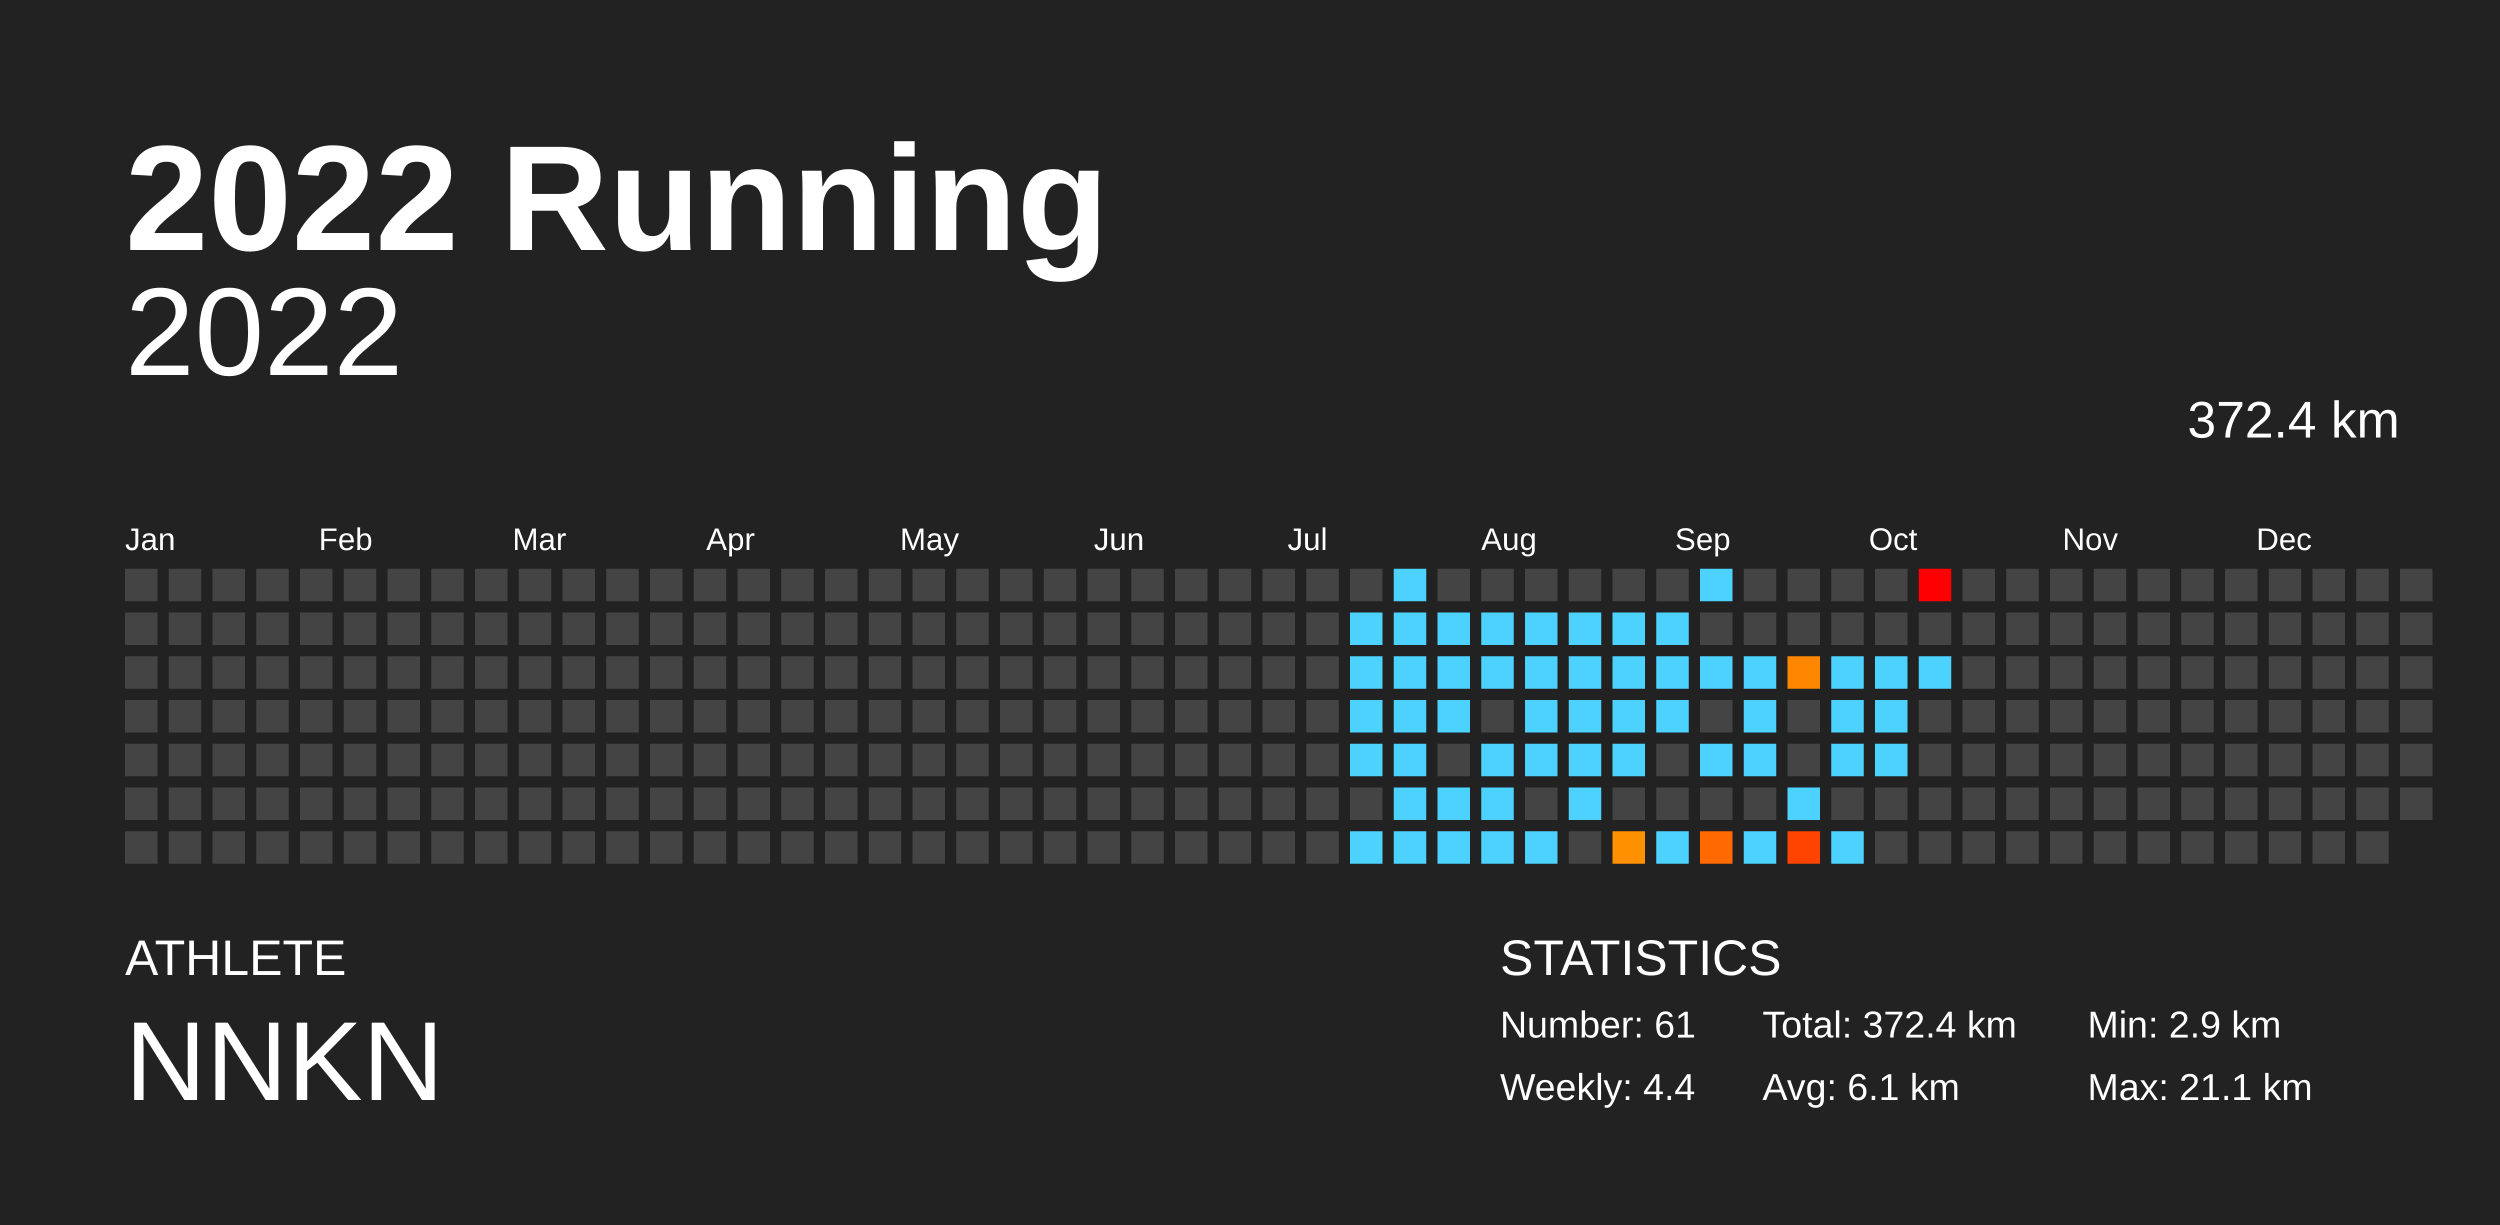
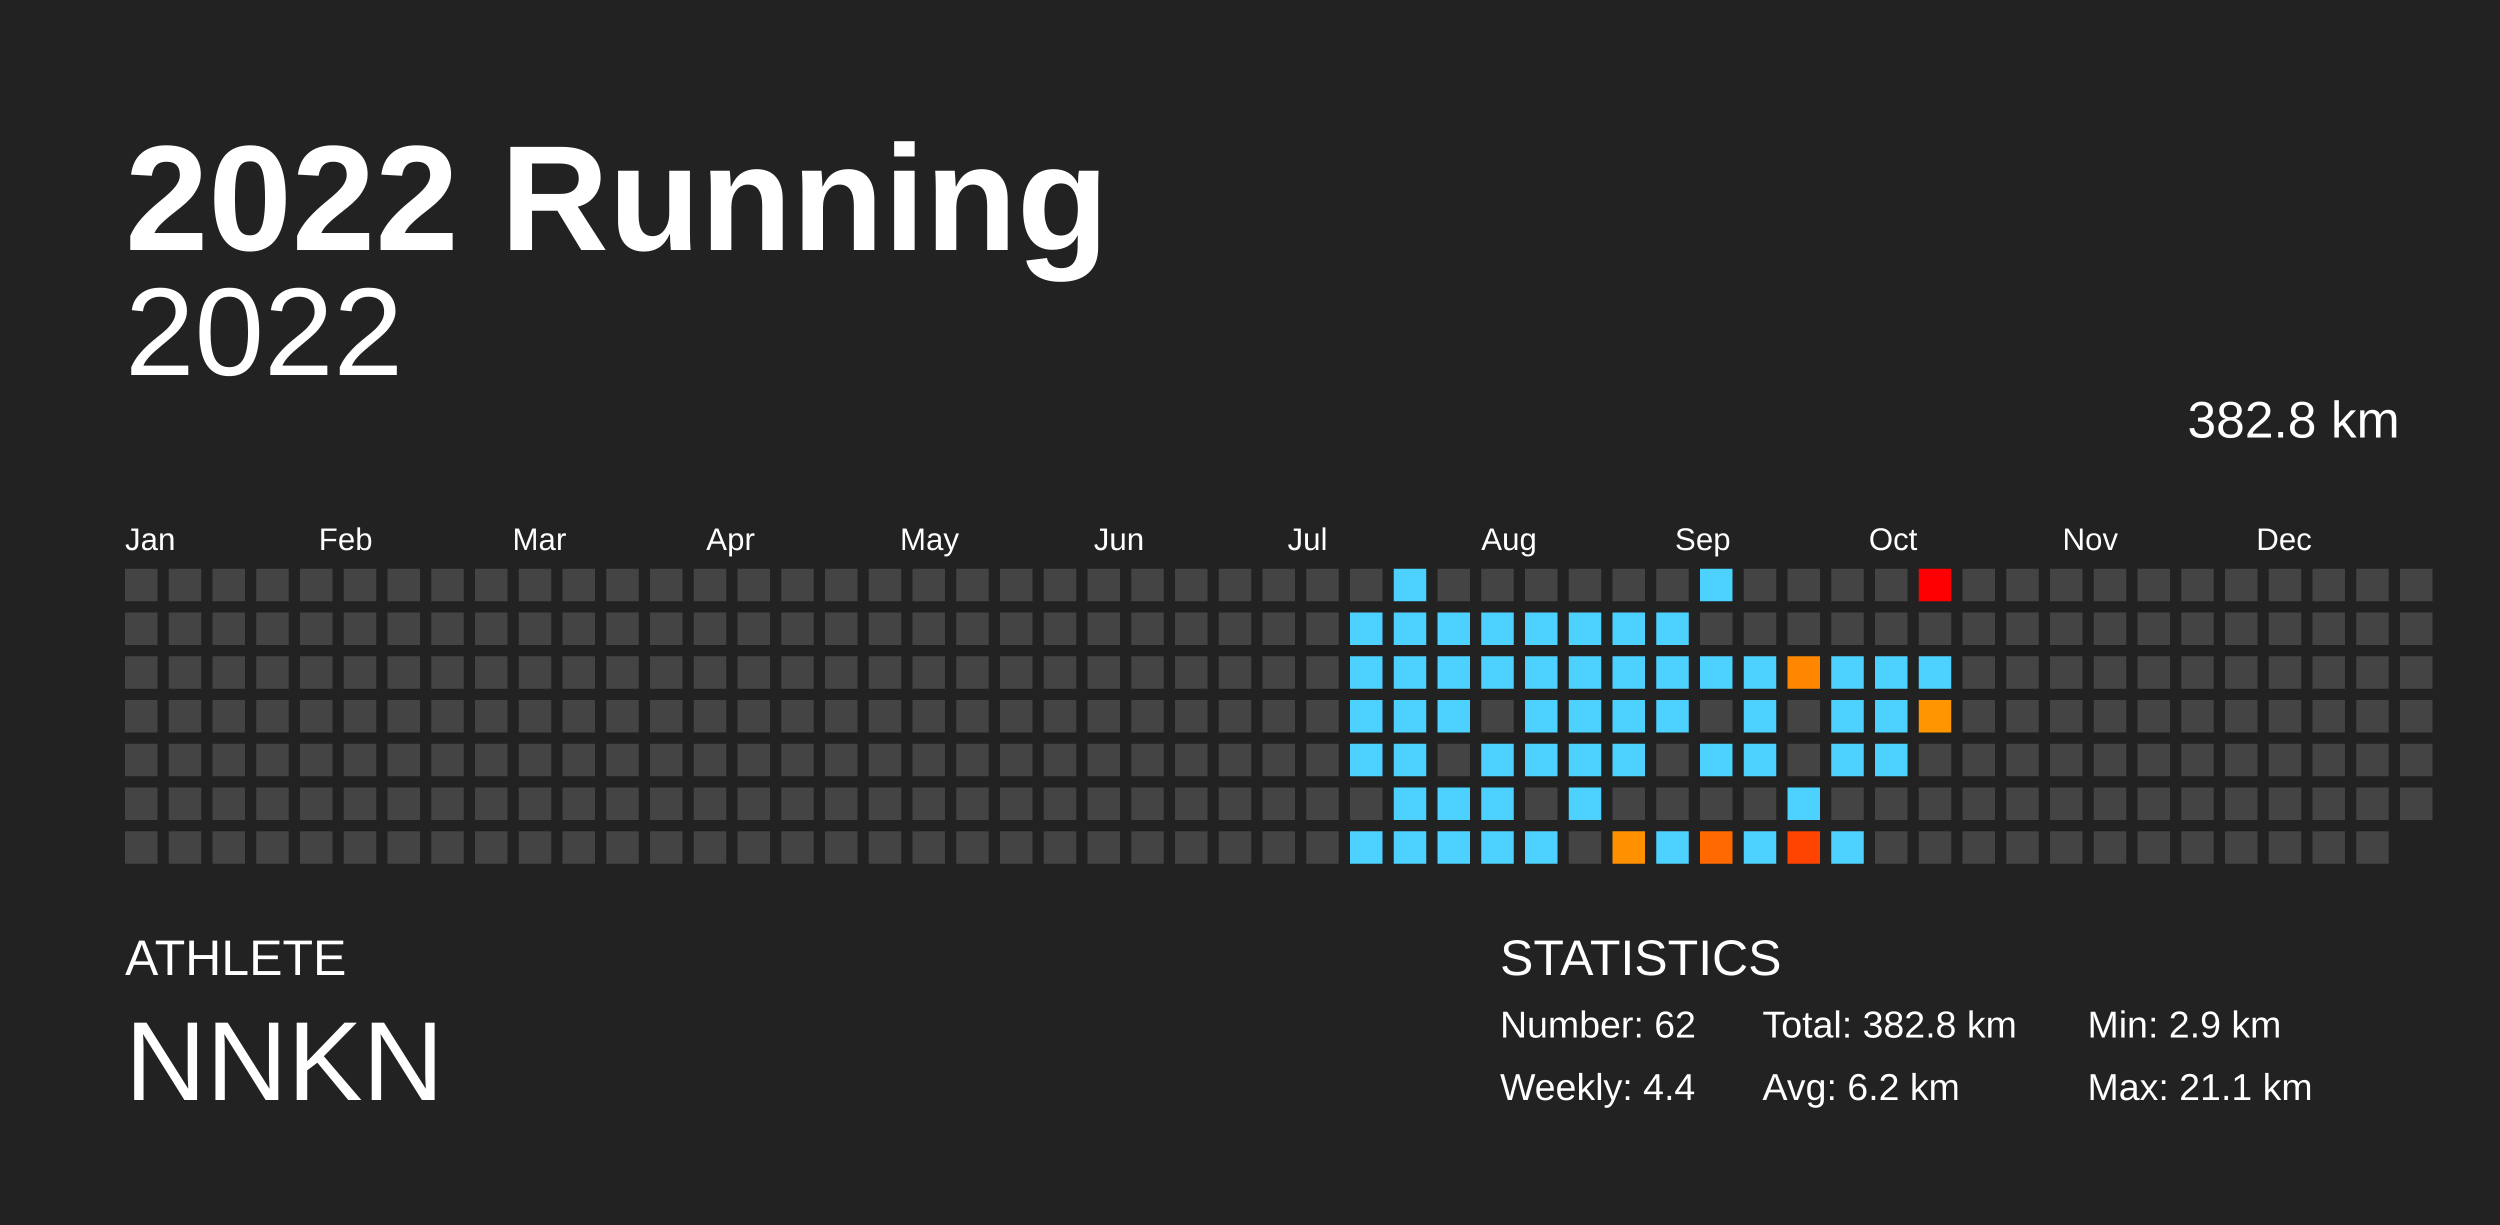
<svg xmlns="http://www.w3.org/2000/svg" baseProfile="full" height="98mm" version="1.1" viewBox="0,0,200,98" width="200mm">
  <defs />
  <rect fill="#222222" height="98" width="200" x="0" y="0" />
  <text fill="#FFFFFF" style="font-size:12px; font-family:Arial; font-weight:bold;" x="10" y="20">2022 Running</text>
  <text fill="#FFFFFF" style="font-size:4px; font-family:Arial" x="10" y="78">ATHLETE</text>
  <text fill="#FFFFFF" style="font-size:9px; font-family:Arial" x="10" y="88">NNKN</text>
  <text fill="#FFFFFF" style="font-size:4px; font-family:Arial" x="120" y="78">STATISTICS</text>
-   <text fill="#FFFFFF" style="font-size:3px; font-family:Arial" x="120" y="83">Number: 61</text>
+   <text fill="#FFFFFF" style="font-size:3px; font-family:Arial" x="120" y="83">Number: 62</text>
  <text fill="#FFFFFF" style="font-size:3px; font-family:Arial" x="120" y="88">Weekly: 4.4</text>
-   <text fill="#FFFFFF" style="font-size:3px; font-family:Arial" x="141" y="83">Total: 372.4 km</text>
-   <text fill="#FFFFFF" style="font-size:3px; font-family:Arial" x="141" y="88">Avg: 6.1 km</text>
+   <text fill="#FFFFFF" style="font-size:3px; font-family:Arial" x="141" y="83">Total: 382.8 km</text>
+   <text fill="#FFFFFF" style="font-size:3px; font-family:Arial" x="141" y="88">Avg: 6.2 km</text>
  <text fill="#FFFFFF" style="font-size:3px; font-family:Arial" x="167" y="83">Min: 2.9 km</text>
  <text fill="#FFFFFF" style="font-size:3px; font-family:Arial" x="167" y="88">Max: 21.1 km</text>
  <text alignment-baseline="hanging" fill="#FFFFFF" style="font-size:10.0px; font-family:Arial;" x="10" y="30">2022</text>
-   <text alignment-baseline="hanging" fill="#FFFFFF" style="font-size:4.125px; font-family:Arial;" x="175" y="35">372.4 km</text>
+   <text alignment-baseline="hanging" fill="#FFFFFF" style="font-size:4.125px; font-family:Arial;" x="175" y="35">382.8 km</text>
  <text fill="#FFFFFF" style="font-size:2.5px; font-family:Arial" x="10.0" y="44">Jan</text>
  <text fill="#FFFFFF" style="font-size:2.5px; font-family:Arial" x="25.5" y="44">Feb</text>
  <text fill="#FFFFFF" style="font-size:2.5px; font-family:Arial" x="41.0" y="44">Mar</text>
  <text fill="#FFFFFF" style="font-size:2.5px; font-family:Arial" x="56.5" y="44">Apr</text>
  <text fill="#FFFFFF" style="font-size:2.5px; font-family:Arial" x="72.0" y="44">May</text>
  <text fill="#FFFFFF" style="font-size:2.5px; font-family:Arial" x="87.5" y="44">Jun</text>
  <text fill="#FFFFFF" style="font-size:2.5px; font-family:Arial" x="103.0" y="44">Jul</text>
  <text fill="#FFFFFF" style="font-size:2.5px; font-family:Arial" x="118.5" y="44">Aug</text>
  <text fill="#FFFFFF" style="font-size:2.5px; font-family:Arial" x="134.0" y="44">Sep</text>
  <text fill="#FFFFFF" style="font-size:2.5px; font-family:Arial" x="149.5" y="44">Oct</text>
  <text fill="#FFFFFF" style="font-size:2.5px; font-family:Arial" x="165.0" y="44">Nov</text>
  <text fill="#FFFFFF" style="font-size:2.5px; font-family:Arial" x="180.5" y="44">Dec</text>
  <rect fill="#444444" height="2.6" width="2.6" x="10.0" y="45.5" />
  <rect fill="#444444" height="2.6" width="2.6" x="10.0" y="49.0" />
  <rect fill="#444444" height="2.6" width="2.6" x="10.0" y="52.5" />
  <rect fill="#444444" height="2.6" width="2.6" x="10.0" y="56.0" />
  <rect fill="#444444" height="2.6" width="2.6" x="10.0" y="59.5" />
  <rect fill="#444444" height="2.6" width="2.6" x="10.0" y="63.0" />
  <rect fill="#444444" height="2.6" width="2.6" x="10.0" y="66.5" />
  <rect fill="#444444" height="2.6" width="2.6" x="13.5" y="45.5" />
  <rect fill="#444444" height="2.6" width="2.6" x="13.5" y="49.0" />
  <rect fill="#444444" height="2.6" width="2.6" x="13.5" y="52.5" />
  <rect fill="#444444" height="2.6" width="2.6" x="13.5" y="56.0" />
  <rect fill="#444444" height="2.6" width="2.6" x="13.5" y="59.5" />
  <rect fill="#444444" height="2.6" width="2.6" x="13.5" y="63.0" />
  <rect fill="#444444" height="2.6" width="2.6" x="13.5" y="66.5" />
  <rect fill="#444444" height="2.6" width="2.6" x="17.0" y="45.5" />
  <rect fill="#444444" height="2.6" width="2.6" x="17.0" y="49.0" />
  <rect fill="#444444" height="2.6" width="2.6" x="17.0" y="52.5" />
  <rect fill="#444444" height="2.6" width="2.6" x="17.0" y="56.0" />
  <rect fill="#444444" height="2.6" width="2.6" x="17.0" y="59.5" />
  <rect fill="#444444" height="2.6" width="2.6" x="17.0" y="63.0" />
  <rect fill="#444444" height="2.6" width="2.6" x="17.0" y="66.5" />
  <rect fill="#444444" height="2.6" width="2.6" x="20.5" y="45.5" />
  <rect fill="#444444" height="2.6" width="2.6" x="20.5" y="49.0" />
  <rect fill="#444444" height="2.6" width="2.6" x="20.5" y="52.5" />
  <rect fill="#444444" height="2.6" width="2.6" x="20.5" y="56.0" />
  <rect fill="#444444" height="2.6" width="2.6" x="20.5" y="59.5" />
  <rect fill="#444444" height="2.6" width="2.6" x="20.5" y="63.0" />
  <rect fill="#444444" height="2.6" width="2.6" x="20.5" y="66.5" />
  <rect fill="#444444" height="2.6" width="2.6" x="24.0" y="45.5" />
  <rect fill="#444444" height="2.6" width="2.6" x="24.0" y="49.0" />
  <rect fill="#444444" height="2.6" width="2.6" x="24.0" y="52.5" />
  <rect fill="#444444" height="2.6" width="2.6" x="24.0" y="56.0" />
  <rect fill="#444444" height="2.6" width="2.6" x="24.0" y="59.5" />
  <rect fill="#444444" height="2.6" width="2.6" x="24.0" y="63.0" />
  <rect fill="#444444" height="2.6" width="2.6" x="24.0" y="66.5" />
  <rect fill="#444444" height="2.6" width="2.6" x="27.5" y="45.5" />
  <rect fill="#444444" height="2.6" width="2.6" x="27.5" y="49.0" />
  <rect fill="#444444" height="2.6" width="2.6" x="27.5" y="52.5" />
  <rect fill="#444444" height="2.6" width="2.6" x="27.5" y="56.0" />
  <rect fill="#444444" height="2.6" width="2.6" x="27.5" y="59.5" />
  <rect fill="#444444" height="2.6" width="2.6" x="27.5" y="63.0" />
  <rect fill="#444444" height="2.6" width="2.6" x="27.5" y="66.5" />
  <rect fill="#444444" height="2.6" width="2.6" x="31.0" y="45.5" />
  <rect fill="#444444" height="2.6" width="2.6" x="31.0" y="49.0" />
  <rect fill="#444444" height="2.6" width="2.6" x="31.0" y="52.5" />
  <rect fill="#444444" height="2.6" width="2.6" x="31.0" y="56.0" />
  <rect fill="#444444" height="2.6" width="2.6" x="31.0" y="59.5" />
  <rect fill="#444444" height="2.6" width="2.6" x="31.0" y="63.0" />
  <rect fill="#444444" height="2.6" width="2.6" x="31.0" y="66.5" />
  <rect fill="#444444" height="2.6" width="2.6" x="34.5" y="45.5" />
  <rect fill="#444444" height="2.6" width="2.6" x="34.5" y="49.0" />
  <rect fill="#444444" height="2.6" width="2.6" x="34.5" y="52.5" />
  <rect fill="#444444" height="2.6" width="2.6" x="34.5" y="56.0" />
  <rect fill="#444444" height="2.6" width="2.6" x="34.5" y="59.5" />
  <rect fill="#444444" height="2.6" width="2.6" x="34.5" y="63.0" />
  <rect fill="#444444" height="2.6" width="2.6" x="34.5" y="66.5" />
  <rect fill="#444444" height="2.6" width="2.6" x="38.0" y="45.5" />
  <rect fill="#444444" height="2.6" width="2.6" x="38.0" y="49.0" />
  <rect fill="#444444" height="2.6" width="2.6" x="38.0" y="52.5" />
  <rect fill="#444444" height="2.6" width="2.6" x="38.0" y="56.0" />
  <rect fill="#444444" height="2.6" width="2.6" x="38.0" y="59.5" />
  <rect fill="#444444" height="2.6" width="2.6" x="38.0" y="63.0" />
  <rect fill="#444444" height="2.6" width="2.6" x="38.0" y="66.5" />
  <rect fill="#444444" height="2.6" width="2.6" x="41.5" y="45.5" />
  <rect fill="#444444" height="2.6" width="2.6" x="41.5" y="49.0" />
  <rect fill="#444444" height="2.6" width="2.6" x="41.5" y="52.5" />
  <rect fill="#444444" height="2.6" width="2.6" x="41.5" y="56.0" />
  <rect fill="#444444" height="2.6" width="2.6" x="41.5" y="59.5" />
  <rect fill="#444444" height="2.6" width="2.6" x="41.5" y="63.0" />
  <rect fill="#444444" height="2.6" width="2.6" x="41.5" y="66.5" />
  <rect fill="#444444" height="2.6" width="2.6" x="45.0" y="45.5" />
  <rect fill="#444444" height="2.6" width="2.6" x="45.0" y="49.0" />
  <rect fill="#444444" height="2.6" width="2.6" x="45.0" y="52.5" />
  <rect fill="#444444" height="2.6" width="2.6" x="45.0" y="56.0" />
  <rect fill="#444444" height="2.6" width="2.6" x="45.0" y="59.5" />
  <rect fill="#444444" height="2.6" width="2.6" x="45.0" y="63.0" />
  <rect fill="#444444" height="2.6" width="2.6" x="45.0" y="66.5" />
  <rect fill="#444444" height="2.6" width="2.6" x="48.5" y="45.5" />
  <rect fill="#444444" height="2.6" width="2.6" x="48.5" y="49.0" />
  <rect fill="#444444" height="2.6" width="2.6" x="48.5" y="52.5" />
  <rect fill="#444444" height="2.6" width="2.6" x="48.5" y="56.0" />
  <rect fill="#444444" height="2.6" width="2.6" x="48.5" y="59.5" />
  <rect fill="#444444" height="2.6" width="2.6" x="48.5" y="63.0" />
  <rect fill="#444444" height="2.6" width="2.6" x="48.5" y="66.5" />
  <rect fill="#444444" height="2.6" width="2.6" x="52.0" y="45.5" />
  <rect fill="#444444" height="2.6" width="2.6" x="52.0" y="49.0" />
  <rect fill="#444444" height="2.6" width="2.6" x="52.0" y="52.5" />
  <rect fill="#444444" height="2.6" width="2.6" x="52.0" y="56.0" />
  <rect fill="#444444" height="2.6" width="2.6" x="52.0" y="59.5" />
  <rect fill="#444444" height="2.6" width="2.6" x="52.0" y="63.0" />
  <rect fill="#444444" height="2.6" width="2.6" x="52.0" y="66.5" />
  <rect fill="#444444" height="2.6" width="2.6" x="55.5" y="45.5" />
  <rect fill="#444444" height="2.6" width="2.6" x="55.5" y="49.0" />
  <rect fill="#444444" height="2.6" width="2.6" x="55.5" y="52.5" />
  <rect fill="#444444" height="2.6" width="2.6" x="55.5" y="56.0" />
  <rect fill="#444444" height="2.6" width="2.6" x="55.5" y="59.5" />
  <rect fill="#444444" height="2.6" width="2.6" x="55.5" y="63.0" />
  <rect fill="#444444" height="2.6" width="2.6" x="55.5" y="66.5" />
  <rect fill="#444444" height="2.6" width="2.6" x="59.0" y="45.5" />
  <rect fill="#444444" height="2.6" width="2.6" x="59.0" y="49.0" />
  <rect fill="#444444" height="2.6" width="2.6" x="59.0" y="52.5" />
  <rect fill="#444444" height="2.6" width="2.6" x="59.0" y="56.0" />
  <rect fill="#444444" height="2.6" width="2.6" x="59.0" y="59.5" />
  <rect fill="#444444" height="2.6" width="2.6" x="59.0" y="63.0" />
  <rect fill="#444444" height="2.6" width="2.6" x="59.0" y="66.5" />
  <rect fill="#444444" height="2.6" width="2.6" x="62.5" y="45.5" />
  <rect fill="#444444" height="2.6" width="2.6" x="62.5" y="49.0" />
  <rect fill="#444444" height="2.6" width="2.6" x="62.5" y="52.5" />
  <rect fill="#444444" height="2.6" width="2.6" x="62.5" y="56.0" />
  <rect fill="#444444" height="2.6" width="2.6" x="62.5" y="59.5" />
  <rect fill="#444444" height="2.6" width="2.6" x="62.5" y="63.0" />
  <rect fill="#444444" height="2.6" width="2.6" x="62.5" y="66.5" />
  <rect fill="#444444" height="2.6" width="2.6" x="66.0" y="45.5" />
  <rect fill="#444444" height="2.6" width="2.6" x="66.0" y="49.0" />
  <rect fill="#444444" height="2.6" width="2.6" x="66.0" y="52.5" />
  <rect fill="#444444" height="2.6" width="2.6" x="66.0" y="56.0" />
  <rect fill="#444444" height="2.6" width="2.6" x="66.0" y="59.5" />
  <rect fill="#444444" height="2.6" width="2.6" x="66.0" y="63.0" />
  <rect fill="#444444" height="2.6" width="2.6" x="66.0" y="66.5" />
  <rect fill="#444444" height="2.6" width="2.6" x="69.5" y="45.5" />
  <rect fill="#444444" height="2.6" width="2.6" x="69.5" y="49.0" />
  <rect fill="#444444" height="2.6" width="2.6" x="69.5" y="52.5" />
  <rect fill="#444444" height="2.6" width="2.6" x="69.5" y="56.0" />
  <rect fill="#444444" height="2.6" width="2.6" x="69.5" y="59.5" />
  <rect fill="#444444" height="2.6" width="2.6" x="69.5" y="63.0" />
  <rect fill="#444444" height="2.6" width="2.6" x="69.5" y="66.5" />
  <rect fill="#444444" height="2.6" width="2.6" x="73.0" y="45.5" />
  <rect fill="#444444" height="2.6" width="2.6" x="73.0" y="49.0" />
  <rect fill="#444444" height="2.6" width="2.6" x="73.0" y="52.5" />
  <rect fill="#444444" height="2.6" width="2.6" x="73.0" y="56.0" />
  <rect fill="#444444" height="2.6" width="2.6" x="73.0" y="59.5" />
  <rect fill="#444444" height="2.6" width="2.6" x="73.0" y="63.0" />
  <rect fill="#444444" height="2.6" width="2.6" x="73.0" y="66.5" />
  <rect fill="#444444" height="2.6" width="2.6" x="76.5" y="45.5" />
  <rect fill="#444444" height="2.6" width="2.6" x="76.5" y="49.0" />
  <rect fill="#444444" height="2.6" width="2.6" x="76.5" y="52.5" />
  <rect fill="#444444" height="2.6" width="2.6" x="76.5" y="56.0" />
  <rect fill="#444444" height="2.6" width="2.6" x="76.5" y="59.5" />
  <rect fill="#444444" height="2.6" width="2.6" x="76.5" y="63.0" />
  <rect fill="#444444" height="2.6" width="2.6" x="76.5" y="66.5" />
  <rect fill="#444444" height="2.6" width="2.6" x="80.0" y="45.5" />
  <rect fill="#444444" height="2.6" width="2.6" x="80.0" y="49.0" />
  <rect fill="#444444" height="2.6" width="2.6" x="80.0" y="52.5" />
  <rect fill="#444444" height="2.6" width="2.6" x="80.0" y="56.0" />
  <rect fill="#444444" height="2.6" width="2.6" x="80.0" y="59.5" />
  <rect fill="#444444" height="2.6" width="2.6" x="80.0" y="63.0" />
  <rect fill="#444444" height="2.6" width="2.6" x="80.0" y="66.5" />
  <rect fill="#444444" height="2.6" width="2.6" x="83.5" y="45.5" />
  <rect fill="#444444" height="2.6" width="2.6" x="83.5" y="49.0" />
  <rect fill="#444444" height="2.6" width="2.6" x="83.5" y="52.5" />
  <rect fill="#444444" height="2.6" width="2.6" x="83.5" y="56.0" />
  <rect fill="#444444" height="2.6" width="2.6" x="83.5" y="59.5" />
  <rect fill="#444444" height="2.6" width="2.6" x="83.5" y="63.0" />
  <rect fill="#444444" height="2.6" width="2.6" x="83.5" y="66.5" />
  <rect fill="#444444" height="2.6" width="2.6" x="87.0" y="45.5" />
  <rect fill="#444444" height="2.6" width="2.6" x="87.0" y="49.0" />
  <rect fill="#444444" height="2.6" width="2.6" x="87.0" y="52.5" />
  <rect fill="#444444" height="2.6" width="2.6" x="87.0" y="56.0" />
  <rect fill="#444444" height="2.6" width="2.6" x="87.0" y="59.5" />
  <rect fill="#444444" height="2.6" width="2.6" x="87.0" y="63.0" />
  <rect fill="#444444" height="2.6" width="2.6" x="87.0" y="66.5" />
  <rect fill="#444444" height="2.6" width="2.6" x="90.5" y="45.5" />
  <rect fill="#444444" height="2.6" width="2.6" x="90.5" y="49.0" />
  <rect fill="#444444" height="2.6" width="2.6" x="90.5" y="52.5" />
  <rect fill="#444444" height="2.6" width="2.6" x="90.5" y="56.0" />
  <rect fill="#444444" height="2.6" width="2.6" x="90.5" y="59.5" />
  <rect fill="#444444" height="2.6" width="2.6" x="90.5" y="63.0" />
  <rect fill="#444444" height="2.6" width="2.6" x="90.5" y="66.5" />
  <rect fill="#444444" height="2.6" width="2.6" x="94.0" y="45.5" />
  <rect fill="#444444" height="2.6" width="2.6" x="94.0" y="49.0" />
  <rect fill="#444444" height="2.6" width="2.6" x="94.0" y="52.5" />
  <rect fill="#444444" height="2.6" width="2.6" x="94.0" y="56.0" />
  <rect fill="#444444" height="2.6" width="2.6" x="94.0" y="59.5" />
  <rect fill="#444444" height="2.6" width="2.6" x="94.0" y="63.0" />
  <rect fill="#444444" height="2.6" width="2.6" x="94.0" y="66.5" />
  <rect fill="#444444" height="2.6" width="2.6" x="97.5" y="45.5" />
  <rect fill="#444444" height="2.6" width="2.6" x="97.5" y="49.0" />
  <rect fill="#444444" height="2.6" width="2.6" x="97.5" y="52.5" />
  <rect fill="#444444" height="2.6" width="2.6" x="97.5" y="56.0" />
  <rect fill="#444444" height="2.6" width="2.6" x="97.5" y="59.5" />
  <rect fill="#444444" height="2.6" width="2.6" x="97.5" y="63.0" />
  <rect fill="#444444" height="2.6" width="2.6" x="97.5" y="66.5" />
  <rect fill="#444444" height="2.6" width="2.6" x="101.0" y="45.5" />
  <rect fill="#444444" height="2.6" width="2.6" x="101.0" y="49.0" />
  <rect fill="#444444" height="2.6" width="2.6" x="101.0" y="52.5" />
  <rect fill="#444444" height="2.6" width="2.6" x="101.0" y="56.0" />
  <rect fill="#444444" height="2.6" width="2.6" x="101.0" y="59.5" />
  <rect fill="#444444" height="2.6" width="2.6" x="101.0" y="63.0" />
  <rect fill="#444444" height="2.6" width="2.6" x="101.0" y="66.5" />
  <rect fill="#444444" height="2.6" width="2.6" x="104.5" y="45.5" />
  <rect fill="#444444" height="2.6" width="2.6" x="104.5" y="49.0" />
  <rect fill="#444444" height="2.6" width="2.6" x="104.5" y="52.5" />
  <rect fill="#444444" height="2.6" width="2.6" x="104.5" y="56.0" />
  <rect fill="#444444" height="2.6" width="2.6" x="104.5" y="59.5" />
  <rect fill="#444444" height="2.6" width="2.6" x="104.5" y="63.0" />
  <rect fill="#444444" height="2.6" width="2.6" x="104.5" y="66.5" />
  <rect fill="#444444" height="2.6" width="2.6" x="108.0" y="45.5" />
  <rect fill="#4dd2ff" height="2.6" width="2.6" x="108.0" y="49.0" />
  <rect fill="#4dd2ff" height="2.6" width="2.6" x="108.0" y="52.5" />
  <rect fill="#4dd2ff" height="2.6" width="2.6" x="108.0" y="56.0" />
  <rect fill="#4dd2ff" height="2.6" width="2.6" x="108.0" y="59.5" />
  <rect fill="#444444" height="2.6" width="2.6" x="108.0" y="63.0" />
  <rect fill="#4dd2ff" height="2.6" width="2.6" x="108.0" y="66.5" />
  <rect fill="#4dd2ff" height="2.6" width="2.6" x="111.5" y="45.5" />
  <rect fill="#4dd2ff" height="2.6" width="2.6" x="111.5" y="49.0" />
  <rect fill="#4dd2ff" height="2.6" width="2.6" x="111.5" y="52.5" />
  <rect fill="#4dd2ff" height="2.6" width="2.6" x="111.5" y="56.0" />
  <rect fill="#4dd2ff" height="2.6" width="2.6" x="111.5" y="59.5" />
  <rect fill="#4dd2ff" height="2.6" width="2.6" x="111.5" y="63.0" />
  <rect fill="#4dd2ff" height="2.6" width="2.6" x="111.5" y="66.5" />
  <rect fill="#444444" height="2.6" width="2.6" x="115.0" y="45.5" />
  <rect fill="#4dd2ff" height="2.6" width="2.6" x="115.0" y="49.0" />
  <rect fill="#4dd2ff" height="2.6" width="2.6" x="115.0" y="52.5" />
  <rect fill="#4dd2ff" height="2.6" width="2.6" x="115.0" y="56.0" />
  <rect fill="#444444" height="2.6" width="2.6" x="115.0" y="59.5" />
  <rect fill="#4dd2ff" height="2.6" width="2.6" x="115.0" y="63.0" />
  <rect fill="#4dd2ff" height="2.6" width="2.6" x="115.0" y="66.5" />
  <rect fill="#444444" height="2.6" width="2.6" x="118.5" y="45.5" />
  <rect fill="#4dd2ff" height="2.6" width="2.6" x="118.5" y="49.0" />
  <rect fill="#4dd2ff" height="2.6" width="2.6" x="118.5" y="52.5" />
  <rect fill="#444444" height="2.6" width="2.6" x="118.5" y="56.0" />
  <rect fill="#4dd2ff" height="2.6" width="2.6" x="118.5" y="59.5" />
  <rect fill="#4dd2ff" height="2.6" width="2.6" x="118.5" y="63.0" />
  <rect fill="#4dd2ff" height="2.6" width="2.6" x="118.5" y="66.5" />
  <rect fill="#444444" height="2.6" width="2.6" x="122.0" y="45.5" />
  <rect fill="#4dd2ff" height="2.6" width="2.6" x="122.0" y="49.0" />
  <rect fill="#4dd2ff" height="2.6" width="2.6" x="122.0" y="52.5" />
  <rect fill="#4dd2ff" height="2.6" width="2.6" x="122.0" y="56.0" />
  <rect fill="#4dd2ff" height="2.6" width="2.6" x="122.0" y="59.5" />
  <rect fill="#444444" height="2.6" width="2.6" x="122.0" y="63.0" />
  <rect fill="#4dd2ff" height="2.6" width="2.6" x="122.0" y="66.5" />
  <rect fill="#444444" height="2.6" width="2.6" x="125.5" y="45.5" />
  <rect fill="#4dd2ff" height="2.6" width="2.6" x="125.5" y="49.0" />
  <rect fill="#4dd2ff" height="2.6" width="2.6" x="125.5" y="52.5" />
  <rect fill="#4dd2ff" height="2.6" width="2.6" x="125.5" y="56.0" />
  <rect fill="#4dd2ff" height="2.6" width="2.6" x="125.5" y="59.5" />
  <rect fill="#4dd2ff" height="2.6" width="2.6" x="125.5" y="63.0" />
  <rect fill="#444444" height="2.6" width="2.6" x="125.5" y="66.5" />
  <rect fill="#444444" height="2.6" width="2.6" x="129.0" y="45.5" />
  <rect fill="#4dd2ff" height="2.6" width="2.6" x="129.0" y="49.0" />
  <rect fill="#4dd2ff" height="2.6" width="2.6" x="129.0" y="52.5" />
  <rect fill="#4dd2ff" height="2.6" width="2.6" x="129.0" y="56.0" />
  <rect fill="#4dd2ff" height="2.6" width="2.6" x="129.0" y="59.5" />
  <rect fill="#444444" height="2.6" width="2.6" x="129.0" y="63.0" />
  <rect fill="#ff9000" height="2.6" width="2.6" x="129.0" y="66.5" />
  <rect fill="#444444" height="2.6" width="2.6" x="132.5" y="45.5" />
  <rect fill="#4dd2ff" height="2.6" width="2.6" x="132.5" y="49.0" />
  <rect fill="#4dd2ff" height="2.6" width="2.6" x="132.5" y="52.5" />
  <rect fill="#4dd2ff" height="2.6" width="2.6" x="132.5" y="56.0" />
  <rect fill="#444444" height="2.6" width="2.6" x="132.5" y="59.5" />
  <rect fill="#444444" height="2.6" width="2.6" x="132.5" y="63.0" />
  <rect fill="#4dd2ff" height="2.6" width="2.6" x="132.5" y="66.5" />
  <rect fill="#4dd2ff" height="2.6" width="2.6" x="136.0" y="45.5" />
  <rect fill="#444444" height="2.6" width="2.6" x="136.0" y="49.0" />
  <rect fill="#4dd2ff" height="2.6" width="2.6" x="136.0" y="52.5" />
  <rect fill="#444444" height="2.6" width="2.6" x="136.0" y="56.0" />
  <rect fill="#4dd2ff" height="2.6" width="2.6" x="136.0" y="59.5" />
  <rect fill="#444444" height="2.6" width="2.6" x="136.0" y="63.0" />
  <rect fill="#ff6900" height="2.6" width="2.6" x="136.0" y="66.5" />
  <rect fill="#444444" height="2.6" width="2.6" x="139.5" y="45.5" />
  <rect fill="#444444" height="2.6" width="2.6" x="139.5" y="49.0" />
  <rect fill="#4dd2ff" height="2.6" width="2.6" x="139.5" y="52.5" />
  <rect fill="#4dd2ff" height="2.6" width="2.6" x="139.5" y="56.0" />
  <rect fill="#4dd2ff" height="2.6" width="2.6" x="139.5" y="59.5" />
  <rect fill="#444444" height="2.6" width="2.6" x="139.5" y="63.0" />
  <rect fill="#4dd2ff" height="2.6" width="2.6" x="139.5" y="66.5" />
  <rect fill="#444444" height="2.6" width="2.6" x="143.0" y="45.5" />
  <rect fill="#444444" height="2.6" width="2.6" x="143.0" y="49.0" />
  <rect fill="#ff8700" height="2.6" width="2.6" x="143.0" y="52.5" />
  <rect fill="#444444" height="2.6" width="2.6" x="143.0" y="56.0" />
  <rect fill="#444444" height="2.6" width="2.6" x="143.0" y="59.5" />
  <rect fill="#4dd2ff" height="2.6" width="2.6" x="143.0" y="63.0" />
  <rect fill="#ff4300" height="2.6" width="2.6" x="143.0" y="66.5" />
  <rect fill="#444444" height="2.6" width="2.6" x="146.5" y="45.5" />
  <rect fill="#444444" height="2.6" width="2.6" x="146.5" y="49.0" />
  <rect fill="#4dd2ff" height="2.6" width="2.6" x="146.5" y="52.5" />
  <rect fill="#4dd2ff" height="2.6" width="2.6" x="146.5" y="56.0" />
  <rect fill="#4dd2ff" height="2.6" width="2.6" x="146.5" y="59.5" />
  <rect fill="#444444" height="2.6" width="2.6" x="146.5" y="63.0" />
  <rect fill="#4dd2ff" height="2.6" width="2.6" x="146.5" y="66.5" />
  <rect fill="#444444" height="2.6" width="2.6" x="150.0" y="45.5" />
  <rect fill="#444444" height="2.6" width="2.6" x="150.0" y="49.0" />
  <rect fill="#4dd2ff" height="2.6" width="2.6" x="150.0" y="52.5" />
  <rect fill="#4dd2ff" height="2.6" width="2.6" x="150.0" y="56.0" />
  <rect fill="#4dd2ff" height="2.6" width="2.6" x="150.0" y="59.5" />
  <rect fill="#444444" height="2.6" width="2.6" x="150.0" y="63.0" />
  <rect fill="#444444" height="2.6" width="2.6" x="150.0" y="66.5" />
  <rect fill="red" height="2.6" width="2.6" x="153.5" y="45.5" />
  <rect fill="#444444" height="2.6" width="2.6" x="153.5" y="49.0" />
  <rect fill="#4dd2ff" height="2.6" width="2.6" x="153.5" y="52.5" />
-   <rect fill="#444444" height="2.6" width="2.6" x="153.5" y="56.0" />
+   <rect fill="#ff9600" height="2.6" width="2.6" x="153.5" y="56.0" />
  <rect fill="#444444" height="2.6" width="2.6" x="153.5" y="59.5" />
  <rect fill="#444444" height="2.6" width="2.6" x="153.5" y="63.0" />
  <rect fill="#444444" height="2.6" width="2.6" x="153.5" y="66.5" />
  <rect fill="#444444" height="2.6" width="2.6" x="157.0" y="45.5" />
  <rect fill="#444444" height="2.6" width="2.6" x="157.0" y="49.0" />
  <rect fill="#444444" height="2.6" width="2.6" x="157.0" y="52.5" />
  <rect fill="#444444" height="2.6" width="2.6" x="157.0" y="56.0" />
  <rect fill="#444444" height="2.6" width="2.6" x="157.0" y="59.5" />
  <rect fill="#444444" height="2.6" width="2.6" x="157.0" y="63.0" />
  <rect fill="#444444" height="2.6" width="2.6" x="157.0" y="66.5" />
  <rect fill="#444444" height="2.6" width="2.6" x="160.5" y="45.5" />
  <rect fill="#444444" height="2.6" width="2.6" x="160.5" y="49.0" />
  <rect fill="#444444" height="2.6" width="2.6" x="160.5" y="52.5" />
  <rect fill="#444444" height="2.6" width="2.6" x="160.5" y="56.0" />
  <rect fill="#444444" height="2.6" width="2.6" x="160.5" y="59.5" />
  <rect fill="#444444" height="2.6" width="2.6" x="160.5" y="63.0" />
  <rect fill="#444444" height="2.6" width="2.6" x="160.5" y="66.5" />
  <rect fill="#444444" height="2.6" width="2.6" x="164.0" y="45.5" />
  <rect fill="#444444" height="2.6" width="2.6" x="164.0" y="49.0" />
  <rect fill="#444444" height="2.6" width="2.6" x="164.0" y="52.5" />
  <rect fill="#444444" height="2.6" width="2.6" x="164.0" y="56.0" />
  <rect fill="#444444" height="2.6" width="2.6" x="164.0" y="59.5" />
  <rect fill="#444444" height="2.6" width="2.6" x="164.0" y="63.0" />
  <rect fill="#444444" height="2.6" width="2.6" x="164.0" y="66.5" />
  <rect fill="#444444" height="2.6" width="2.6" x="167.5" y="45.5" />
  <rect fill="#444444" height="2.6" width="2.6" x="167.5" y="49.0" />
  <rect fill="#444444" height="2.6" width="2.6" x="167.5" y="52.5" />
  <rect fill="#444444" height="2.6" width="2.6" x="167.5" y="56.0" />
  <rect fill="#444444" height="2.6" width="2.6" x="167.5" y="59.5" />
  <rect fill="#444444" height="2.6" width="2.6" x="167.5" y="63.0" />
  <rect fill="#444444" height="2.6" width="2.6" x="167.5" y="66.5" />
  <rect fill="#444444" height="2.6" width="2.6" x="171.0" y="45.5" />
  <rect fill="#444444" height="2.6" width="2.6" x="171.0" y="49.0" />
  <rect fill="#444444" height="2.6" width="2.6" x="171.0" y="52.5" />
  <rect fill="#444444" height="2.6" width="2.6" x="171.0" y="56.0" />
  <rect fill="#444444" height="2.6" width="2.6" x="171.0" y="59.5" />
  <rect fill="#444444" height="2.6" width="2.6" x="171.0" y="63.0" />
  <rect fill="#444444" height="2.6" width="2.6" x="171.0" y="66.5" />
  <rect fill="#444444" height="2.6" width="2.6" x="174.5" y="45.5" />
  <rect fill="#444444" height="2.6" width="2.6" x="174.5" y="49.0" />
  <rect fill="#444444" height="2.6" width="2.6" x="174.5" y="52.5" />
  <rect fill="#444444" height="2.6" width="2.6" x="174.5" y="56.0" />
  <rect fill="#444444" height="2.6" width="2.6" x="174.5" y="59.5" />
  <rect fill="#444444" height="2.6" width="2.6" x="174.5" y="63.0" />
  <rect fill="#444444" height="2.6" width="2.6" x="174.5" y="66.5" />
  <rect fill="#444444" height="2.6" width="2.6" x="178.0" y="45.5" />
  <rect fill="#444444" height="2.6" width="2.6" x="178.0" y="49.0" />
  <rect fill="#444444" height="2.6" width="2.6" x="178.0" y="52.5" />
  <rect fill="#444444" height="2.6" width="2.6" x="178.0" y="56.0" />
  <rect fill="#444444" height="2.6" width="2.6" x="178.0" y="59.5" />
  <rect fill="#444444" height="2.6" width="2.6" x="178.0" y="63.0" />
  <rect fill="#444444" height="2.6" width="2.6" x="178.0" y="66.5" />
  <rect fill="#444444" height="2.6" width="2.6" x="181.5" y="45.5" />
  <rect fill="#444444" height="2.6" width="2.6" x="181.5" y="49.0" />
  <rect fill="#444444" height="2.6" width="2.6" x="181.5" y="52.5" />
  <rect fill="#444444" height="2.6" width="2.6" x="181.5" y="56.0" />
  <rect fill="#444444" height="2.6" width="2.6" x="181.5" y="59.5" />
  <rect fill="#444444" height="2.6" width="2.6" x="181.5" y="63.0" />
  <rect fill="#444444" height="2.6" width="2.6" x="181.5" y="66.5" />
  <rect fill="#444444" height="2.6" width="2.6" x="185.0" y="45.5" />
  <rect fill="#444444" height="2.6" width="2.6" x="185.0" y="49.0" />
  <rect fill="#444444" height="2.6" width="2.6" x="185.0" y="52.5" />
  <rect fill="#444444" height="2.6" width="2.6" x="185.0" y="56.0" />
  <rect fill="#444444" height="2.6" width="2.6" x="185.0" y="59.5" />
  <rect fill="#444444" height="2.6" width="2.6" x="185.0" y="63.0" />
  <rect fill="#444444" height="2.6" width="2.6" x="185.0" y="66.5" />
  <rect fill="#444444" height="2.6" width="2.6" x="188.5" y="45.5" />
  <rect fill="#444444" height="2.6" width="2.6" x="188.5" y="49.0" />
  <rect fill="#444444" height="2.6" width="2.6" x="188.5" y="52.5" />
  <rect fill="#444444" height="2.6" width="2.6" x="188.5" y="56.0" />
  <rect fill="#444444" height="2.6" width="2.6" x="188.5" y="59.5" />
  <rect fill="#444444" height="2.6" width="2.6" x="188.5" y="63.0" />
  <rect fill="#444444" height="2.6" width="2.6" x="188.5" y="66.5" />
  <rect fill="#444444" height="2.6" width="2.6" x="192.0" y="45.5" />
  <rect fill="#444444" height="2.6" width="2.6" x="192.0" y="49.0" />
  <rect fill="#444444" height="2.6" width="2.6" x="192.0" y="52.5" />
  <rect fill="#444444" height="2.6" width="2.6" x="192.0" y="56.0" />
  <rect fill="#444444" height="2.6" width="2.6" x="192.0" y="59.5" />
  <rect fill="#444444" height="2.6" width="2.6" x="192.0" y="63.0" />
</svg>
